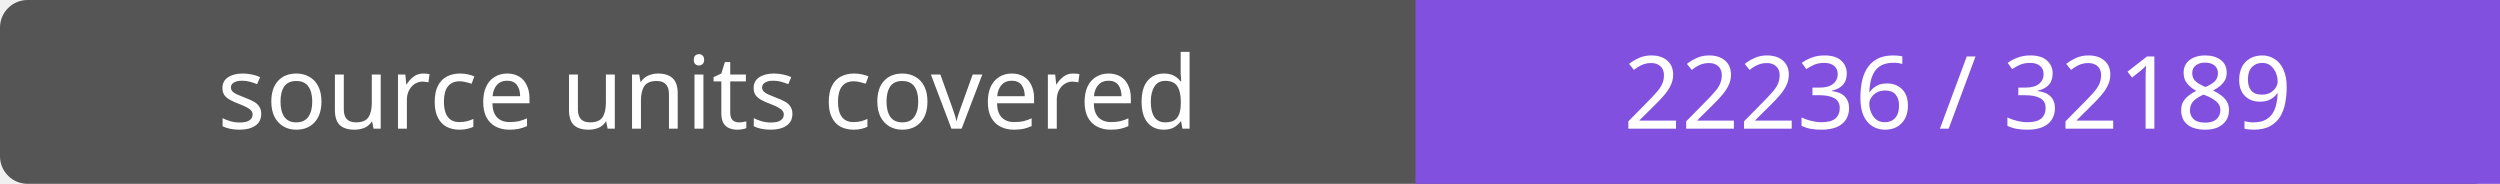
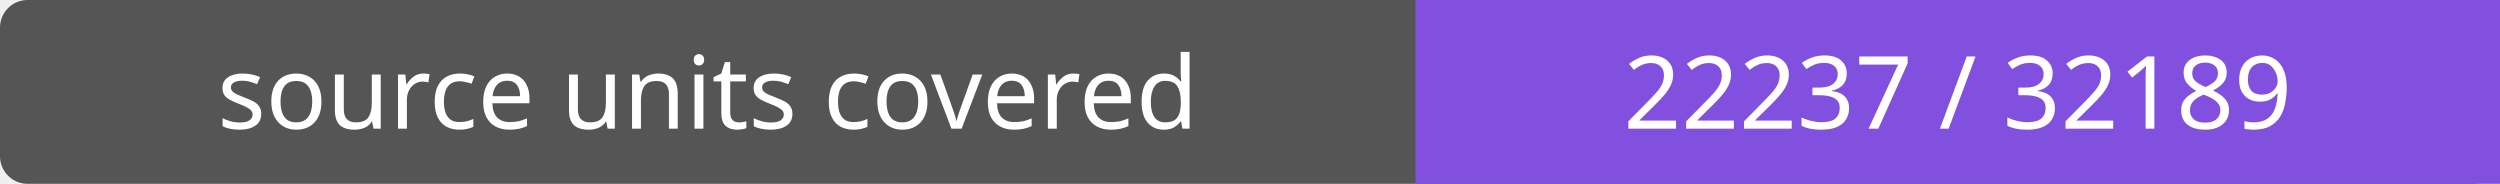
- <svg xmlns="http://www.w3.org/2000/svg" width="272" height="20" role="img" aria-label="source units covered: 22236 / 32189">
+ <svg xmlns="http://www.w3.org/2000/svg" width="272" height="20" role="img" aria-label="source units covered: 22237 / 32189">
  <rect width="272" height="20" rx="3" fill="#555" />
  <path fill="#8250df" d="M154 0h118v20H154z" />
  <g fill="#fff" text-anchor="middle" font-family="Verdana,sans-serif" font-size="11">
    <text x="77.0" y="14">source units covered</text>
-     <text x="213.0" y="14">22236 / 32189</text>
+     <text x="213.0" y="14">22237 / 32189</text>
  </g>
</svg>
